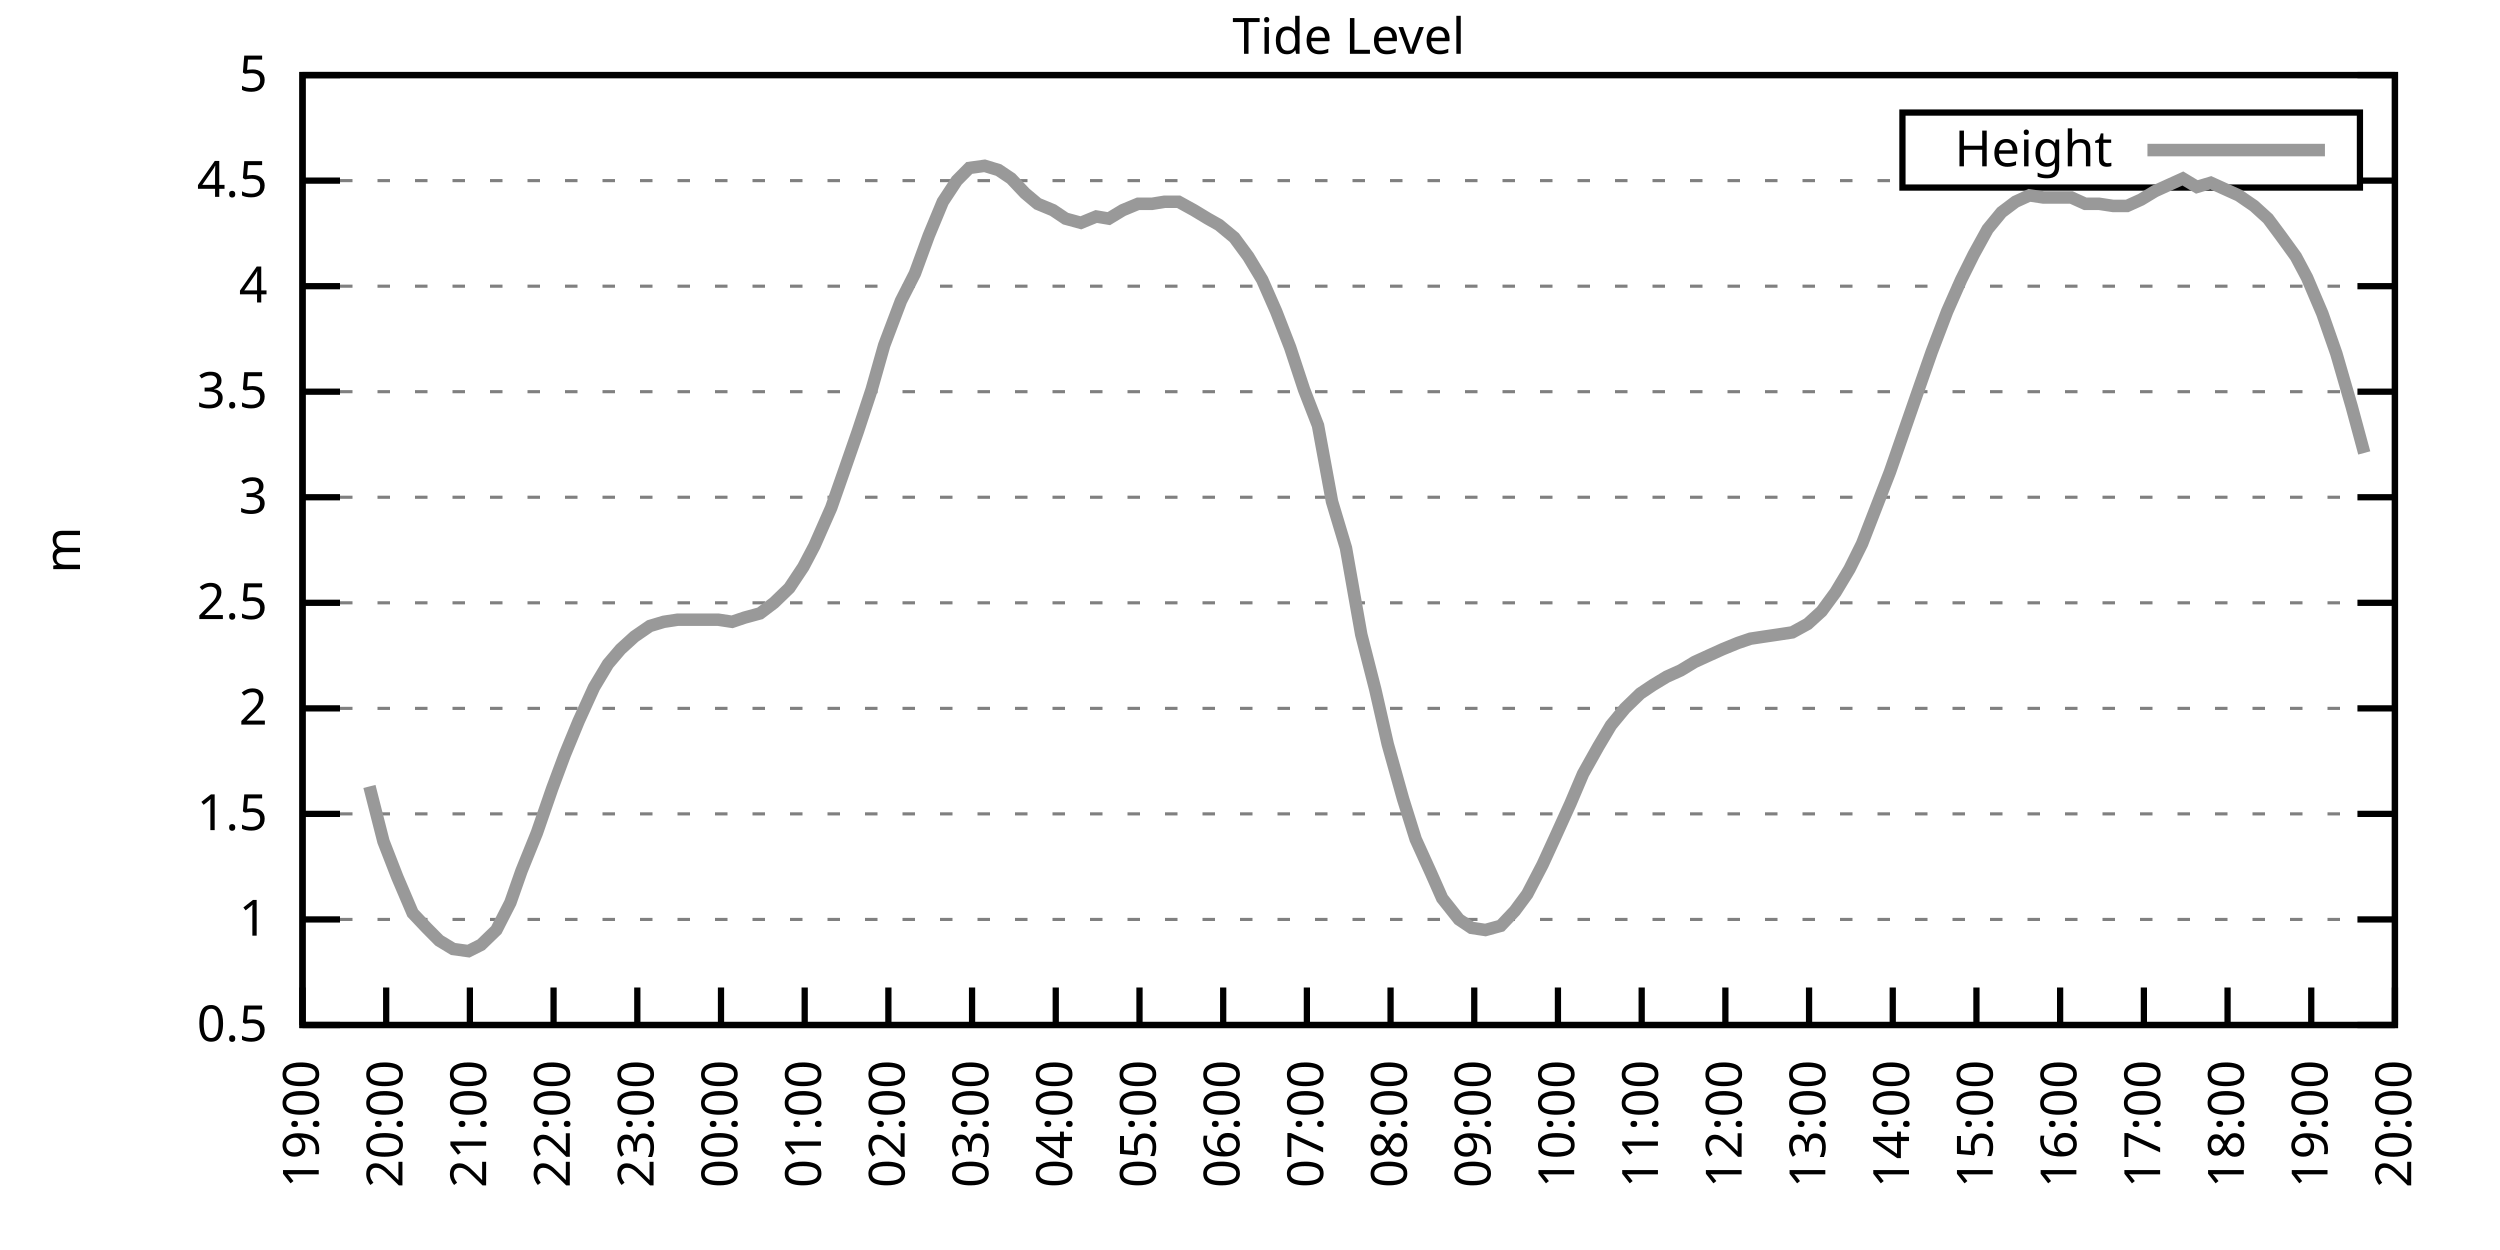
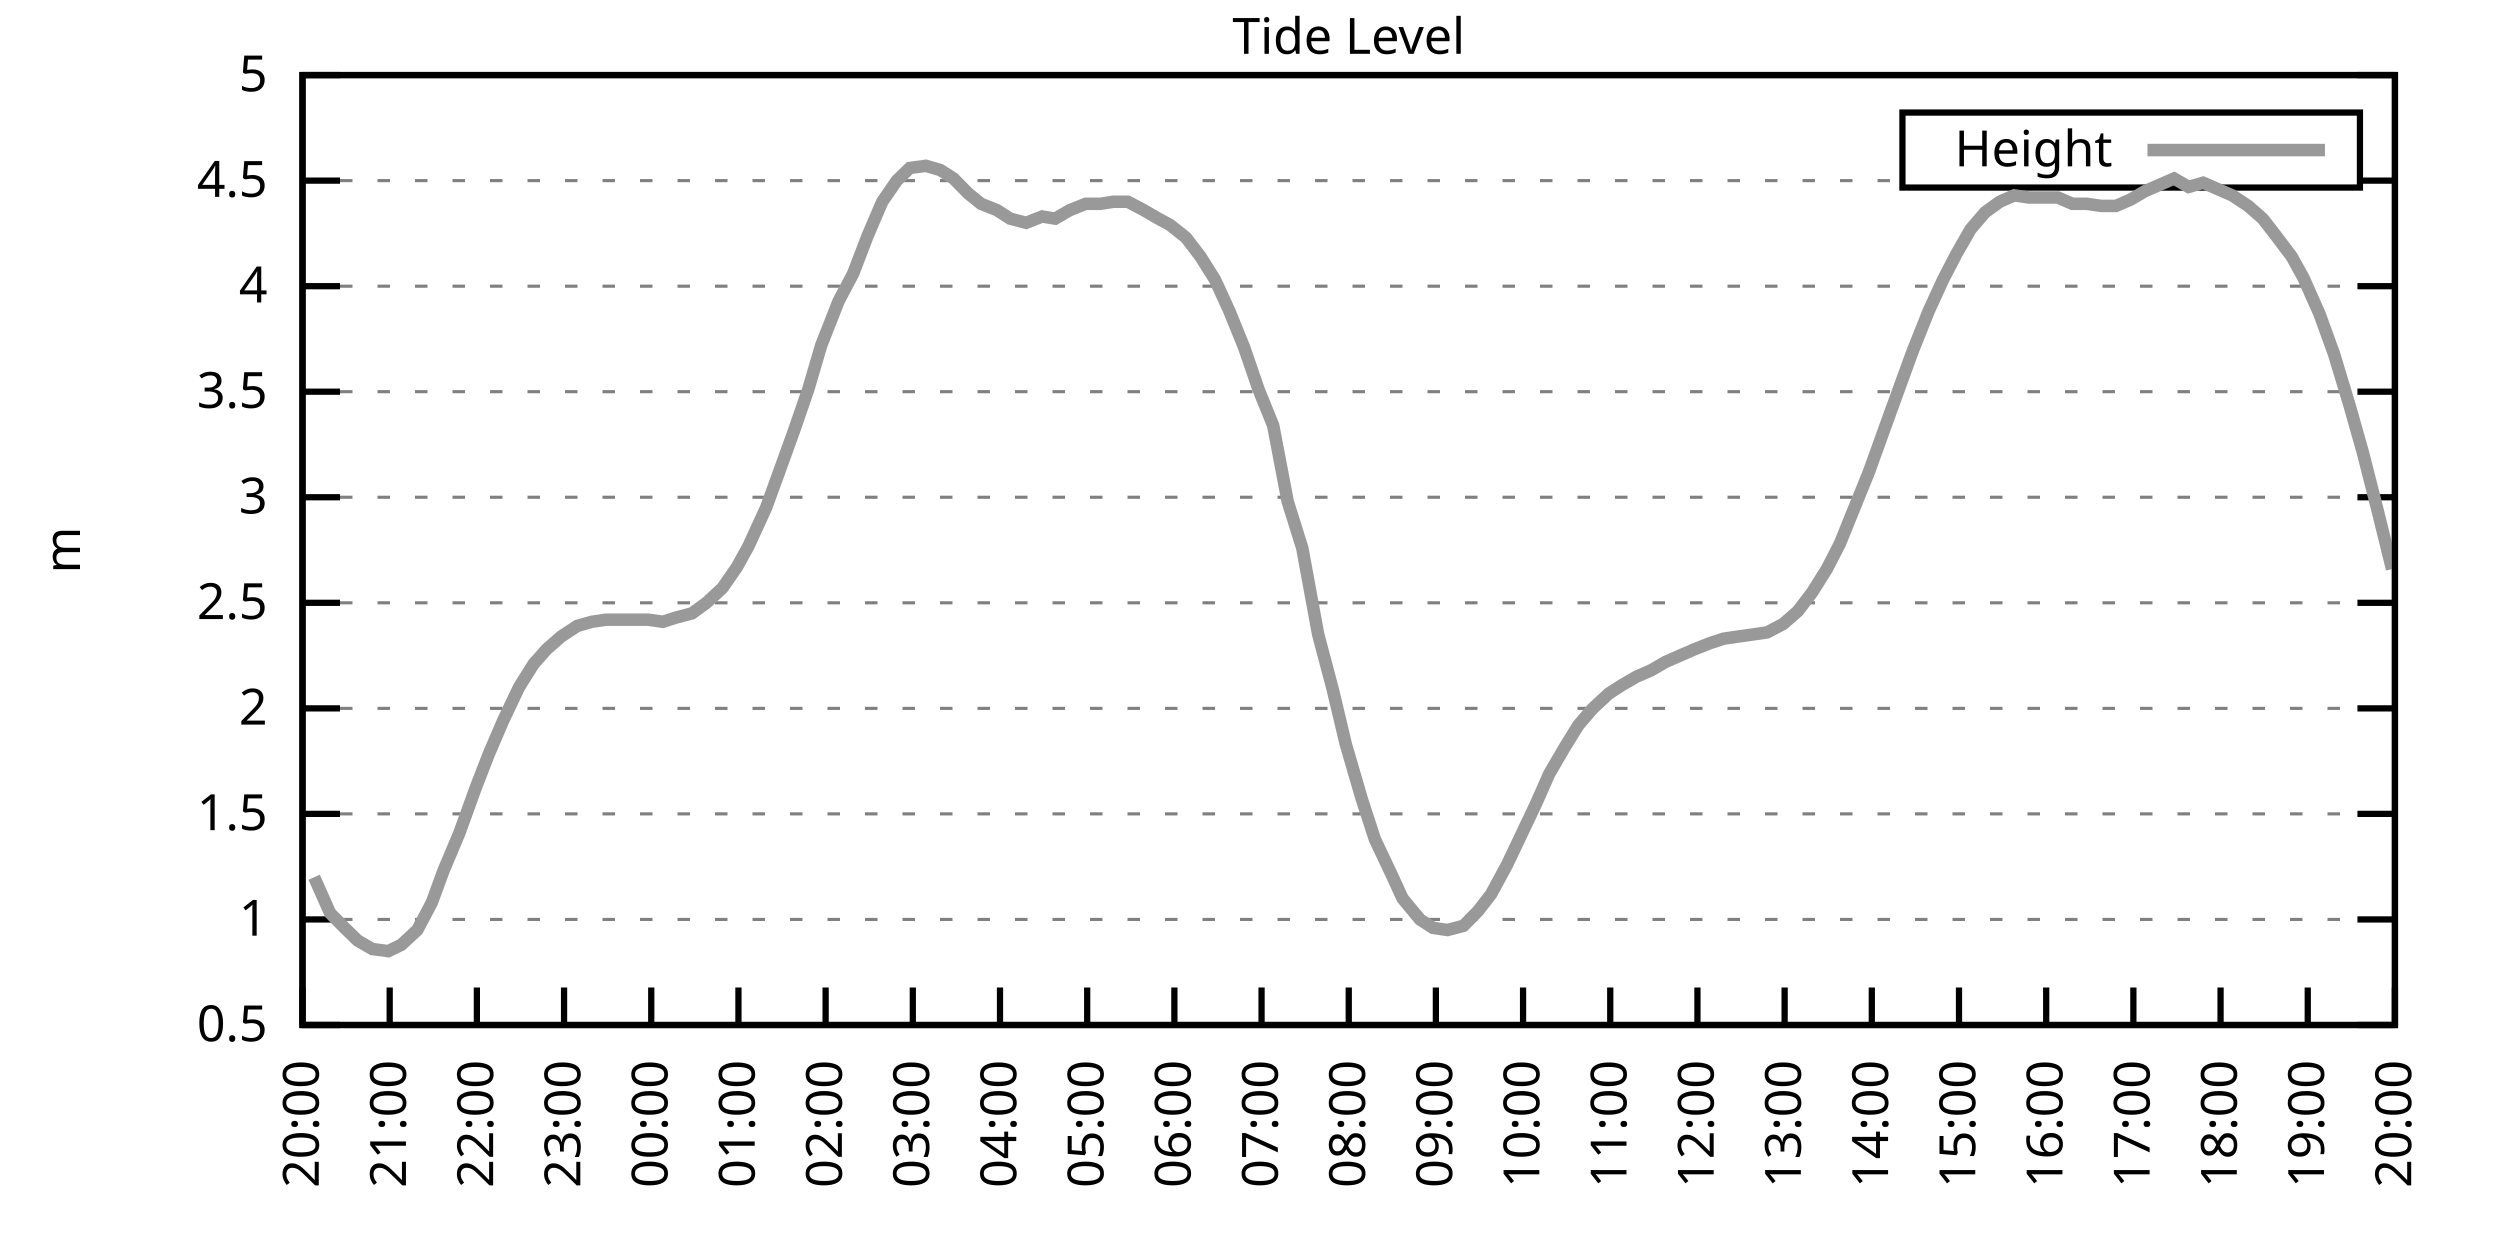
<svg xmlns="http://www.w3.org/2000/svg" xmlns:xlink="http://www.w3.org/1999/xlink" width="400" height="200" viewBox="0 0 400 200">
  <g id="gnuplot_canvas">
    <rect x="0" y="0" width="400" height="200" fill="none" />
    <defs>
      <circle id="gpDot" r="0.5" stroke-width="0.5" stroke="currentColor" />
      <path id="gpPt0" stroke-width="0.333" stroke="currentColor" d="M-1,0 h2 M0,-1 v2" />
      <path id="gpPt1" stroke-width="0.333" stroke="currentColor" d="M-1,-1 L1,1 M1,-1 L-1,1" />
      <path id="gpPt2" stroke-width="0.333" stroke="currentColor" d="M-1,0 L1,0 M0,-1 L0,1 M-1,-1 L1,1 M-1,1 L1,-1" />
      <rect id="gpPt3" stroke-width="0.333" stroke="currentColor" x="-1" y="-1" width="2" height="2" />
      <rect id="gpPt4" stroke-width="0.333" stroke="currentColor" fill="currentColor" x="-1" y="-1" width="2" height="2" />
      <circle id="gpPt5" stroke-width="0.333" stroke="currentColor" cx="0" cy="0" r="1" />
      <use xlink:href="#gpPt5" id="gpPt6" fill="currentColor" stroke="none" />
      <path id="gpPt7" stroke-width="0.333" stroke="currentColor" d="M0,-1.33 L-1.33,0.67 L1.33,0.67 z" />
      <use xlink:href="#gpPt7" id="gpPt8" fill="currentColor" stroke="none" />
      <use xlink:href="#gpPt7" id="gpPt9" stroke="currentColor" transform="rotate(180)" />
      <use xlink:href="#gpPt9" id="gpPt10" fill="currentColor" stroke="none" />
      <use xlink:href="#gpPt3" id="gpPt11" stroke="currentColor" transform="rotate(45)" />
      <use xlink:href="#gpPt11" id="gpPt12" fill="currentColor" stroke="none" />
      <path id="gpPt13" stroke-width="0.333" stroke="currentColor" d="M0,1.330 L1.265,0.411 L0.782,-1.067 L-0.782,-1.076 L-1.265,0.411 z" />
      <use xlink:href="#gpPt13" id="gpPt14" fill="currentColor" stroke="none" />
      <filter id="textbox" filterUnits="objectBoundingBox" x="0" y="0" height="1" width="1">
        <feFlood flood-color="white" flood-opacity="1" result="bgnd" />
        <feComposite in="SourceGraphic" in2="bgnd" operator="atop" />
      </filter>
      <filter id="greybox" filterUnits="objectBoundingBox" x="0" y="0" height="1" width="1">
        <feFlood flood-color="lightgrey" flood-opacity="1" result="grey" />
        <feComposite in="SourceGraphic" in2="grey" operator="atop" />
      </filter>
    </defs>
    <g fill="none" color="white" stroke="currentColor" stroke-width="1.00" stroke-linecap="butt" stroke-linejoin="miter">
</g>
    <g fill="none" color="black" stroke="currentColor" stroke-width="1.00" stroke-linecap="butt" stroke-linejoin="miter">
      <g stroke="none" shape-rendering="crispEdges">
        <polygon fill="rgb(255, 255, 255)" points="48.40,164.00 383.18,164.00 383.18,12.02 48.40,12.02 " />
      </g>
    </g>
    <g fill="none" color="black" stroke="currentColor" stroke-width="1.00" stroke-linecap="butt" stroke-linejoin="miter">
</g>
    <g fill="none" color="black" stroke="black" stroke-width="0.50" stroke-linecap="butt" stroke-linejoin="miter">
</g>
    <g fill="none" color="gray" stroke="currentColor" stroke-width="0.50" stroke-linecap="butt" stroke-linejoin="miter">
      <path stroke="gray" stroke-dasharray="2,4" class="gridline" d="M48.40,164.00 L383.19,164.00  " />
    </g>
    <g fill="none" color="gray" stroke="gray" stroke-width="1.00" stroke-linecap="butt" stroke-linejoin="miter">
</g>
    <g fill="none" color="black" stroke="currentColor" stroke-width="1.00" stroke-linecap="butt" stroke-linejoin="miter">
      <path stroke="black" d="M48.40,164.00 L54.40,164.00 M383.19,164.00 L377.19,164.00  " />
      <g transform="translate(42.80,166.60)" stroke="none" fill="black" font-family="Sans" font-size="8.00" text-anchor="end">
        <text>
          <tspan font-family="Sans"> 0.5</tspan>
        </text>
      </g>
    </g>
    <g fill="none" color="black" stroke="currentColor" stroke-width="1.00" stroke-linecap="butt" stroke-linejoin="miter">
</g>
    <g fill="none" color="black" stroke="black" stroke-width="0.50" stroke-linecap="butt" stroke-linejoin="miter">
</g>
    <g fill="none" color="gray" stroke="currentColor" stroke-width="0.50" stroke-linecap="butt" stroke-linejoin="miter">
      <path stroke="gray" stroke-dasharray="2,4" class="gridline" d="M48.40,147.11 L383.19,147.11  " />
    </g>
    <g fill="none" color="gray" stroke="gray" stroke-width="1.00" stroke-linecap="butt" stroke-linejoin="miter">
</g>
    <g fill="none" color="black" stroke="currentColor" stroke-width="1.00" stroke-linecap="butt" stroke-linejoin="miter">
      <path stroke="black" d="M48.40,147.11 L54.40,147.11 M383.19,147.11 L377.19,147.11  " />
      <g transform="translate(42.80,149.71)" stroke="none" fill="black" font-family="Sans" font-size="8.00" text-anchor="end">
        <text>
          <tspan font-family="Sans"> 1</tspan>
        </text>
      </g>
    </g>
    <g fill="none" color="black" stroke="currentColor" stroke-width="1.00" stroke-linecap="butt" stroke-linejoin="miter">
</g>
    <g fill="none" color="black" stroke="black" stroke-width="0.50" stroke-linecap="butt" stroke-linejoin="miter">
</g>
    <g fill="none" color="gray" stroke="currentColor" stroke-width="0.50" stroke-linecap="butt" stroke-linejoin="miter">
      <path stroke="gray" stroke-dasharray="2,4" class="gridline" d="M48.40,130.22 L383.19,130.22  " />
    </g>
    <g fill="none" color="gray" stroke="gray" stroke-width="1.00" stroke-linecap="butt" stroke-linejoin="miter">
</g>
    <g fill="none" color="black" stroke="currentColor" stroke-width="1.00" stroke-linecap="butt" stroke-linejoin="miter">
      <path stroke="black" d="M48.40,130.22 L54.40,130.22 M383.19,130.22 L377.19,130.22  " />
      <g transform="translate(42.80,132.82)" stroke="none" fill="black" font-family="Sans" font-size="8.00" text-anchor="end">
        <text>
          <tspan font-family="Sans"> 1.5</tspan>
        </text>
      </g>
    </g>
    <g fill="none" color="black" stroke="currentColor" stroke-width="1.00" stroke-linecap="butt" stroke-linejoin="miter">
</g>
    <g fill="none" color="black" stroke="black" stroke-width="0.50" stroke-linecap="butt" stroke-linejoin="miter">
</g>
    <g fill="none" color="gray" stroke="currentColor" stroke-width="0.50" stroke-linecap="butt" stroke-linejoin="miter">
      <path stroke="gray" stroke-dasharray="2,4" class="gridline" d="M48.40,113.34 L383.19,113.34  " />
    </g>
    <g fill="none" color="gray" stroke="gray" stroke-width="1.00" stroke-linecap="butt" stroke-linejoin="miter">
</g>
    <g fill="none" color="black" stroke="currentColor" stroke-width="1.00" stroke-linecap="butt" stroke-linejoin="miter">
      <path stroke="black" d="M48.40,113.34 L54.40,113.34 M383.19,113.34 L377.19,113.34  " />
      <g transform="translate(42.80,115.94)" stroke="none" fill="black" font-family="Sans" font-size="8.00" text-anchor="end">
        <text>
          <tspan font-family="Sans"> 2</tspan>
        </text>
      </g>
    </g>
    <g fill="none" color="black" stroke="currentColor" stroke-width="1.00" stroke-linecap="butt" stroke-linejoin="miter">
</g>
    <g fill="none" color="black" stroke="black" stroke-width="0.50" stroke-linecap="butt" stroke-linejoin="miter">
</g>
    <g fill="none" color="gray" stroke="currentColor" stroke-width="0.50" stroke-linecap="butt" stroke-linejoin="miter">
      <path stroke="gray" stroke-dasharray="2,4" class="gridline" d="M48.40,96.45 L383.19,96.45  " />
    </g>
    <g fill="none" color="gray" stroke="gray" stroke-width="1.00" stroke-linecap="butt" stroke-linejoin="miter">
</g>
    <g fill="none" color="black" stroke="currentColor" stroke-width="1.00" stroke-linecap="butt" stroke-linejoin="miter">
      <path stroke="black" d="M48.40,96.45 L54.40,96.45 M383.19,96.45 L377.19,96.45  " />
      <g transform="translate(42.80,99.05)" stroke="none" fill="black" font-family="Sans" font-size="8.00" text-anchor="end">
        <text>
          <tspan font-family="Sans"> 2.5</tspan>
        </text>
      </g>
    </g>
    <g fill="none" color="black" stroke="currentColor" stroke-width="1.00" stroke-linecap="butt" stroke-linejoin="miter">
</g>
    <g fill="none" color="black" stroke="black" stroke-width="0.50" stroke-linecap="butt" stroke-linejoin="miter">
</g>
    <g fill="none" color="gray" stroke="currentColor" stroke-width="0.50" stroke-linecap="butt" stroke-linejoin="miter">
      <path stroke="gray" stroke-dasharray="2,4" class="gridline" d="M48.40,79.56 L383.19,79.56  " />
    </g>
    <g fill="none" color="gray" stroke="gray" stroke-width="1.00" stroke-linecap="butt" stroke-linejoin="miter">
</g>
    <g fill="none" color="black" stroke="currentColor" stroke-width="1.00" stroke-linecap="butt" stroke-linejoin="miter">
      <path stroke="black" d="M48.40,79.56 L54.40,79.56 M383.19,79.56 L377.19,79.56  " />
      <g transform="translate(42.80,82.16)" stroke="none" fill="black" font-family="Sans" font-size="8.00" text-anchor="end">
        <text>
          <tspan font-family="Sans"> 3</tspan>
        </text>
      </g>
    </g>
    <g fill="none" color="black" stroke="currentColor" stroke-width="1.00" stroke-linecap="butt" stroke-linejoin="miter">
</g>
    <g fill="none" color="black" stroke="black" stroke-width="0.50" stroke-linecap="butt" stroke-linejoin="miter">
</g>
    <g fill="none" color="gray" stroke="currentColor" stroke-width="0.50" stroke-linecap="butt" stroke-linejoin="miter">
      <path stroke="gray" stroke-dasharray="2,4" class="gridline" d="M48.40,62.67 L383.19,62.67  " />
    </g>
    <g fill="none" color="gray" stroke="gray" stroke-width="1.00" stroke-linecap="butt" stroke-linejoin="miter">
</g>
    <g fill="none" color="black" stroke="currentColor" stroke-width="1.00" stroke-linecap="butt" stroke-linejoin="miter">
      <path stroke="black" d="M48.40,62.67 L54.40,62.67 M383.19,62.67 L377.19,62.67  " />
      <g transform="translate(42.80,65.27)" stroke="none" fill="black" font-family="Sans" font-size="8.00" text-anchor="end">
        <text>
          <tspan font-family="Sans"> 3.5</tspan>
        </text>
      </g>
    </g>
    <g fill="none" color="black" stroke="currentColor" stroke-width="1.00" stroke-linecap="butt" stroke-linejoin="miter">
</g>
    <g fill="none" color="black" stroke="black" stroke-width="0.50" stroke-linecap="butt" stroke-linejoin="miter">
</g>
    <g fill="none" color="gray" stroke="currentColor" stroke-width="0.50" stroke-linecap="butt" stroke-linejoin="miter">
      <path stroke="gray" stroke-dasharray="2,4" class="gridline" d="M48.40,45.79 L383.19,45.79  " />
    </g>
    <g fill="none" color="gray" stroke="gray" stroke-width="1.00" stroke-linecap="butt" stroke-linejoin="miter">
</g>
    <g fill="none" color="black" stroke="currentColor" stroke-width="1.00" stroke-linecap="butt" stroke-linejoin="miter">
      <path stroke="black" d="M48.40,45.79 L54.40,45.79 M383.19,45.79 L377.19,45.79  " />
      <g transform="translate(42.80,48.39)" stroke="none" fill="black" font-family="Sans" font-size="8.00" text-anchor="end">
        <text>
          <tspan font-family="Sans"> 4</tspan>
        </text>
      </g>
    </g>
    <g fill="none" color="black" stroke="currentColor" stroke-width="1.00" stroke-linecap="butt" stroke-linejoin="miter">
</g>
    <g fill="none" color="black" stroke="black" stroke-width="0.50" stroke-linecap="butt" stroke-linejoin="miter">
</g>
    <g fill="none" color="gray" stroke="currentColor" stroke-width="0.50" stroke-linecap="butt" stroke-linejoin="miter">
      <path stroke="gray" stroke-dasharray="2,4" class="gridline" d="M48.40,28.90 L304.39,28.90 M377.59,28.90 L383.19,28.90  " />
    </g>
    <g fill="none" color="gray" stroke="gray" stroke-width="1.00" stroke-linecap="butt" stroke-linejoin="miter">
</g>
    <g fill="none" color="black" stroke="currentColor" stroke-width="1.00" stroke-linecap="butt" stroke-linejoin="miter">
      <path stroke="black" d="M48.40,28.90 L54.40,28.90 M383.19,28.90 L377.19,28.90  " />
      <g transform="translate(42.80,31.50)" stroke="none" fill="black" font-family="Sans" font-size="8.00" text-anchor="end">
        <text>
          <tspan font-family="Sans"> 4.5</tspan>
        </text>
      </g>
    </g>
    <g fill="none" color="black" stroke="currentColor" stroke-width="1.00" stroke-linecap="butt" stroke-linejoin="miter">
</g>
    <g fill="none" color="black" stroke="black" stroke-width="0.50" stroke-linecap="butt" stroke-linejoin="miter">
</g>
    <g fill="none" color="gray" stroke="currentColor" stroke-width="0.50" stroke-linecap="butt" stroke-linejoin="miter">
      <path stroke="gray" stroke-dasharray="2,4" class="gridline" d="M48.40,12.01 L383.19,12.01  " />
    </g>
    <g fill="none" color="gray" stroke="gray" stroke-width="1.00" stroke-linecap="butt" stroke-linejoin="miter">
</g>
    <g fill="none" color="black" stroke="currentColor" stroke-width="1.00" stroke-linecap="butt" stroke-linejoin="miter">
      <path stroke="black" d="M48.40,12.01 L54.40,12.01 M383.19,12.01 L377.19,12.01  " />
      <g transform="translate(42.80,14.61)" stroke="none" fill="black" font-family="Sans" font-size="8.00" text-anchor="end">
        <text>
          <tspan font-family="Sans"> 5</tspan>
        </text>
      </g>
    </g>
    <g fill="none" color="black" stroke="currentColor" stroke-width="1.00" stroke-linecap="butt" stroke-linejoin="miter">
      <path stroke="black" d="M48.40,164.00 L48.40,158.00  " />
      <g transform="translate(51.00,169.60) rotate(270.00)" stroke="none" fill="black" font-family="Sans" font-size="8.00" text-anchor="end">
        <text>
-           <tspan font-family="Sans">19:00</tspan>
-         </text>
-       </g>
-     </g>
-     <g fill="none" color="black" stroke="currentColor" stroke-width="1.00" stroke-linecap="butt" stroke-linejoin="miter">
-       <path stroke="black" d="M61.79,164.00 L61.79,158.00  " />
-       <g transform="translate(64.39,169.60) rotate(270.00)" stroke="none" fill="black" font-family="Sans" font-size="8.00" text-anchor="end">
-         <text>
          <tspan font-family="Sans">20:00</tspan>
        </text>
      </g>
    </g>
    <g fill="none" color="black" stroke="currentColor" stroke-width="1.00" stroke-linecap="butt" stroke-linejoin="miter">
-       <path stroke="black" d="M75.18,164.00 L75.18,158.00  " />
-       <g transform="translate(77.78,169.60) rotate(270.00)" stroke="none" fill="black" font-family="Sans" font-size="8.00" text-anchor="end">
+       <path stroke="black" d="M62.35,164.00 L62.35,158.00  " />
+       <g transform="translate(64.95,169.60) rotate(270.00)" stroke="none" fill="black" font-family="Sans" font-size="8.00" text-anchor="end">
        <text>
          <tspan font-family="Sans">21:00</tspan>
        </text>
      </g>
    </g>
    <g fill="none" color="black" stroke="currentColor" stroke-width="1.00" stroke-linecap="butt" stroke-linejoin="miter">
-       <path stroke="black" d="M88.57,164.00 L88.57,158.00  " />
-       <g transform="translate(91.17,169.60) rotate(270.00)" stroke="none" fill="black" font-family="Sans" font-size="8.00" text-anchor="end">
+       <path stroke="black" d="M76.30,164.00 L76.30,158.00  " />
+       <g transform="translate(78.90,169.60) rotate(270.00)" stroke="none" fill="black" font-family="Sans" font-size="8.00" text-anchor="end">
        <text>
          <tspan font-family="Sans">22:00</tspan>
        </text>
      </g>
    </g>
    <g fill="none" color="black" stroke="currentColor" stroke-width="1.00" stroke-linecap="butt" stroke-linejoin="miter">
-       <path stroke="black" d="M101.97,164.00 L101.97,158.00  " />
-       <g transform="translate(104.57,169.60) rotate(270.00)" stroke="none" fill="black" font-family="Sans" font-size="8.00" text-anchor="end">
+       <path stroke="black" d="M90.25,164.00 L90.25,158.00  " />
+       <g transform="translate(92.85,169.60) rotate(270.00)" stroke="none" fill="black" font-family="Sans" font-size="8.00" text-anchor="end">
        <text>
          <tspan font-family="Sans">23:00</tspan>
        </text>
      </g>
    </g>
    <g fill="none" color="black" stroke="currentColor" stroke-width="1.00" stroke-linecap="butt" stroke-linejoin="miter">
-       <path stroke="black" d="M115.36,164.00 L115.36,158.00  " />
-       <g transform="translate(117.96,169.60) rotate(270.00)" stroke="none" fill="black" font-family="Sans" font-size="8.00" text-anchor="end">
+       <path stroke="black" d="M104.20,164.00 L104.20,158.00  " />
+       <g transform="translate(106.80,169.60) rotate(270.00)" stroke="none" fill="black" font-family="Sans" font-size="8.00" text-anchor="end">
        <text>
          <tspan font-family="Sans">00:00</tspan>
        </text>
      </g>
    </g>
    <g fill="none" color="black" stroke="currentColor" stroke-width="1.00" stroke-linecap="butt" stroke-linejoin="miter">
-       <path stroke="black" d="M128.75,164.00 L128.75,158.00  " />
-       <g transform="translate(131.35,169.60) rotate(270.00)" stroke="none" fill="black" font-family="Sans" font-size="8.00" text-anchor="end">
+       <path stroke="black" d="M118.15,164.00 L118.15,158.00  " />
+       <g transform="translate(120.75,169.60) rotate(270.00)" stroke="none" fill="black" font-family="Sans" font-size="8.00" text-anchor="end">
        <text>
          <tspan font-family="Sans">01:00</tspan>
        </text>
      </g>
    </g>
    <g fill="none" color="black" stroke="currentColor" stroke-width="1.00" stroke-linecap="butt" stroke-linejoin="miter">
-       <path stroke="black" d="M142.14,164.00 L142.14,158.00  " />
-       <g transform="translate(144.74,169.60) rotate(270.00)" stroke="none" fill="black" font-family="Sans" font-size="8.00" text-anchor="end">
+       <path stroke="black" d="M132.10,164.00 L132.10,158.00  " />
+       <g transform="translate(134.70,169.60) rotate(270.00)" stroke="none" fill="black" font-family="Sans" font-size="8.00" text-anchor="end">
        <text>
          <tspan font-family="Sans">02:00</tspan>
        </text>
      </g>
    </g>
    <g fill="none" color="black" stroke="currentColor" stroke-width="1.00" stroke-linecap="butt" stroke-linejoin="miter">
-       <path stroke="black" d="M155.53,164.00 L155.53,158.00  " />
-       <g transform="translate(158.13,169.60) rotate(270.00)" stroke="none" fill="black" font-family="Sans" font-size="8.00" text-anchor="end">
+       <path stroke="black" d="M146.05,164.00 L146.05,158.00  " />
+       <g transform="translate(148.65,169.60) rotate(270.00)" stroke="none" fill="black" font-family="Sans" font-size="8.00" text-anchor="end">
        <text>
          <tspan font-family="Sans">03:00</tspan>
        </text>
      </g>
    </g>
    <g fill="none" color="black" stroke="currentColor" stroke-width="1.00" stroke-linecap="butt" stroke-linejoin="miter">
-       <path stroke="black" d="M168.92,164.00 L168.92,158.00  " />
-       <g transform="translate(171.52,169.60) rotate(270.00)" stroke="none" fill="black" font-family="Sans" font-size="8.00" text-anchor="end">
+       <path stroke="black" d="M160.00,164.00 L160.00,158.00  " />
+       <g transform="translate(162.60,169.60) rotate(270.00)" stroke="none" fill="black" font-family="Sans" font-size="8.00" text-anchor="end">
        <text>
          <tspan font-family="Sans">04:00</tspan>
        </text>
      </g>
    </g>
    <g fill="none" color="black" stroke="currentColor" stroke-width="1.00" stroke-linecap="butt" stroke-linejoin="miter">
-       <path stroke="black" d="M182.32,164.00 L182.32,158.00  " />
-       <g transform="translate(184.92,169.60) rotate(270.00)" stroke="none" fill="black" font-family="Sans" font-size="8.00" text-anchor="end">
+       <path stroke="black" d="M173.95,164.00 L173.95,158.00  " />
+       <g transform="translate(176.55,169.60) rotate(270.00)" stroke="none" fill="black" font-family="Sans" font-size="8.00" text-anchor="end">
        <text>
          <tspan font-family="Sans">05:00</tspan>
        </text>
      </g>
    </g>
    <g fill="none" color="black" stroke="currentColor" stroke-width="1.00" stroke-linecap="butt" stroke-linejoin="miter">
-       <path stroke="black" d="M195.71,164.00 L195.71,158.00  " />
-       <g transform="translate(198.31,169.60) rotate(270.00)" stroke="none" fill="black" font-family="Sans" font-size="8.00" text-anchor="end">
+       <path stroke="black" d="M187.90,164.00 L187.90,158.00  " />
+       <g transform="translate(190.50,169.60) rotate(270.00)" stroke="none" fill="black" font-family="Sans" font-size="8.00" text-anchor="end">
        <text>
          <tspan font-family="Sans">06:00</tspan>
        </text>
      </g>
    </g>
    <g fill="none" color="black" stroke="currentColor" stroke-width="1.00" stroke-linecap="butt" stroke-linejoin="miter">
-       <path stroke="black" d="M209.10,164.00 L209.10,158.00  " />
-       <g transform="translate(211.70,169.60) rotate(270.00)" stroke="none" fill="black" font-family="Sans" font-size="8.00" text-anchor="end">
+       <path stroke="black" d="M201.85,164.00 L201.85,158.00  " />
+       <g transform="translate(204.45,169.60) rotate(270.00)" stroke="none" fill="black" font-family="Sans" font-size="8.00" text-anchor="end">
        <text>
          <tspan font-family="Sans">07:00</tspan>
        </text>
      </g>
    </g>
    <g fill="none" color="black" stroke="currentColor" stroke-width="1.00" stroke-linecap="butt" stroke-linejoin="miter">
-       <path stroke="black" d="M222.49,164.00 L222.49,158.00  " />
-       <g transform="translate(225.09,169.60) rotate(270.00)" stroke="none" fill="black" font-family="Sans" font-size="8.00" text-anchor="end">
+       <path stroke="black" d="M215.80,164.00 L215.80,158.00  " />
+       <g transform="translate(218.40,169.60) rotate(270.00)" stroke="none" fill="black" font-family="Sans" font-size="8.00" text-anchor="end">
        <text>
          <tspan font-family="Sans">08:00</tspan>
        </text>
      </g>
    </g>
    <g fill="none" color="black" stroke="currentColor" stroke-width="1.00" stroke-linecap="butt" stroke-linejoin="miter">
-       <path stroke="black" d="M235.88,164.00 L235.88,158.00  " />
-       <g transform="translate(238.48,169.60) rotate(270.00)" stroke="none" fill="black" font-family="Sans" font-size="8.00" text-anchor="end">
+       <path stroke="black" d="M229.74,164.00 L229.74,158.00  " />
+       <g transform="translate(232.34,169.60) rotate(270.00)" stroke="none" fill="black" font-family="Sans" font-size="8.00" text-anchor="end">
        <text>
          <tspan font-family="Sans">09:00</tspan>
        </text>
      </g>
    </g>
    <g fill="none" color="black" stroke="currentColor" stroke-width="1.00" stroke-linecap="butt" stroke-linejoin="miter">
-       <path stroke="black" d="M249.27,164.00 L249.27,158.00  " />
-       <g transform="translate(251.87,169.60) rotate(270.00)" stroke="none" fill="black" font-family="Sans" font-size="8.00" text-anchor="end">
+       <path stroke="black" d="M243.69,164.00 L243.69,158.00  " />
+       <g transform="translate(246.29,169.60) rotate(270.00)" stroke="none" fill="black" font-family="Sans" font-size="8.00" text-anchor="end">
        <text>
          <tspan font-family="Sans">10:00</tspan>
        </text>
      </g>
    </g>
    <g fill="none" color="black" stroke="currentColor" stroke-width="1.00" stroke-linecap="butt" stroke-linejoin="miter">
-       <path stroke="black" d="M262.67,164.00 L262.67,158.00  " />
-       <g transform="translate(265.27,169.60) rotate(270.00)" stroke="none" fill="black" font-family="Sans" font-size="8.00" text-anchor="end">
+       <path stroke="black" d="M257.64,164.00 L257.64,158.00  " />
+       <g transform="translate(260.24,169.60) rotate(270.00)" stroke="none" fill="black" font-family="Sans" font-size="8.00" text-anchor="end">
        <text>
          <tspan font-family="Sans">11:00</tspan>
        </text>
      </g>
    </g>
    <g fill="none" color="black" stroke="currentColor" stroke-width="1.00" stroke-linecap="butt" stroke-linejoin="miter">
-       <path stroke="black" d="M276.06,164.00 L276.06,158.00  " />
-       <g transform="translate(278.66,169.60) rotate(270.00)" stroke="none" fill="black" font-family="Sans" font-size="8.00" text-anchor="end">
+       <path stroke="black" d="M271.59,164.00 L271.59,158.00  " />
+       <g transform="translate(274.19,169.60) rotate(270.00)" stroke="none" fill="black" font-family="Sans" font-size="8.00" text-anchor="end">
        <text>
          <tspan font-family="Sans">12:00</tspan>
        </text>
      </g>
    </g>
    <g fill="none" color="black" stroke="currentColor" stroke-width="1.00" stroke-linecap="butt" stroke-linejoin="miter">
-       <path stroke="black" d="M289.45,164.00 L289.45,158.00  " />
-       <g transform="translate(292.05,169.60) rotate(270.00)" stroke="none" fill="black" font-family="Sans" font-size="8.00" text-anchor="end">
+       <path stroke="black" d="M285.54,164.00 L285.54,158.00  " />
+       <g transform="translate(288.14,169.60) rotate(270.00)" stroke="none" fill="black" font-family="Sans" font-size="8.00" text-anchor="end">
        <text>
          <tspan font-family="Sans">13:00</tspan>
        </text>
      </g>
    </g>
    <g fill="none" color="black" stroke="currentColor" stroke-width="1.00" stroke-linecap="butt" stroke-linejoin="miter">
-       <path stroke="black" d="M302.84,164.00 L302.84,158.00  " />
-       <g transform="translate(305.44,169.60) rotate(270.00)" stroke="none" fill="black" font-family="Sans" font-size="8.00" text-anchor="end">
+       <path stroke="black" d="M299.49,164.00 L299.49,158.00  " />
+       <g transform="translate(302.09,169.60) rotate(270.00)" stroke="none" fill="black" font-family="Sans" font-size="8.00" text-anchor="end">
        <text>
          <tspan font-family="Sans">14:00</tspan>
        </text>
      </g>
    </g>
    <g fill="none" color="black" stroke="currentColor" stroke-width="1.00" stroke-linecap="butt" stroke-linejoin="miter">
-       <path stroke="black" d="M316.23,164.00 L316.23,158.00  " />
-       <g transform="translate(318.83,169.60) rotate(270.00)" stroke="none" fill="black" font-family="Sans" font-size="8.00" text-anchor="end">
+       <path stroke="black" d="M313.44,164.00 L313.44,158.00  " />
+       <g transform="translate(316.04,169.60) rotate(270.00)" stroke="none" fill="black" font-family="Sans" font-size="8.00" text-anchor="end">
        <text>
          <tspan font-family="Sans">15:00</tspan>
        </text>
      </g>
    </g>
    <g fill="none" color="black" stroke="currentColor" stroke-width="1.00" stroke-linecap="butt" stroke-linejoin="miter">
-       <path stroke="black" d="M329.62,164.00 L329.62,158.00  " />
-       <g transform="translate(332.22,169.60) rotate(270.00)" stroke="none" fill="black" font-family="Sans" font-size="8.00" text-anchor="end">
+       <path stroke="black" d="M327.39,164.00 L327.39,158.00  " />
+       <g transform="translate(329.99,169.60) rotate(270.00)" stroke="none" fill="black" font-family="Sans" font-size="8.00" text-anchor="end">
        <text>
          <tspan font-family="Sans">16:00</tspan>
        </text>
      </g>
    </g>
    <g fill="none" color="black" stroke="currentColor" stroke-width="1.00" stroke-linecap="butt" stroke-linejoin="miter">
-       <path stroke="black" d="M343.02,164.00 L343.02,158.00  " />
-       <g transform="translate(345.62,169.60) rotate(270.00)" stroke="none" fill="black" font-family="Sans" font-size="8.00" text-anchor="end">
+       <path stroke="black" d="M341.34,164.00 L341.34,158.00  " />
+       <g transform="translate(343.94,169.60) rotate(270.00)" stroke="none" fill="black" font-family="Sans" font-size="8.00" text-anchor="end">
        <text>
          <tspan font-family="Sans">17:00</tspan>
        </text>
      </g>
    </g>
    <g fill="none" color="black" stroke="currentColor" stroke-width="1.00" stroke-linecap="butt" stroke-linejoin="miter">
-       <path stroke="black" d="M356.41,164.00 L356.41,158.00  " />
-       <g transform="translate(359.01,169.60) rotate(270.00)" stroke="none" fill="black" font-family="Sans" font-size="8.00" text-anchor="end">
+       <path stroke="black" d="M355.29,164.00 L355.29,158.00  " />
+       <g transform="translate(357.89,169.60) rotate(270.00)" stroke="none" fill="black" font-family="Sans" font-size="8.00" text-anchor="end">
        <text>
          <tspan font-family="Sans">18:00</tspan>
        </text>
      </g>
    </g>
    <g fill="none" color="black" stroke="currentColor" stroke-width="1.00" stroke-linecap="butt" stroke-linejoin="miter">
-       <path stroke="black" d="M369.80,164.00 L369.80,158.00  " />
-       <g transform="translate(372.40,169.60) rotate(270.00)" stroke="none" fill="black" font-family="Sans" font-size="8.00" text-anchor="end">
+       <path stroke="black" d="M369.24,164.00 L369.24,158.00  " />
+       <g transform="translate(371.84,169.60) rotate(270.00)" stroke="none" fill="black" font-family="Sans" font-size="8.00" text-anchor="end">
        <text>
          <tspan font-family="Sans">19:00</tspan>
        </text>
      </g>
    </g>
    <g fill="none" color="black" stroke="currentColor" stroke-width="1.00" stroke-linecap="butt" stroke-linejoin="miter">
      <path stroke="black" d="M383.19,164.00 L383.19,158.00  " />
      <g transform="translate(385.79,169.60) rotate(270.00)" stroke="none" fill="black" font-family="Sans" font-size="8.00" text-anchor="end">
        <text>
          <tspan font-family="Sans">20:00</tspan>
        </text>
      </g>
    </g>
    <g fill="none" color="black" stroke="currentColor" stroke-width="1.00" stroke-linecap="butt" stroke-linejoin="miter">
</g>
    <g fill="none" color="black" stroke="currentColor" stroke-width="1.00" stroke-linecap="butt" stroke-linejoin="miter">
      <path stroke="black" d="M48.40,12.01 L48.40,164.00 L383.19,164.00 L383.19,12.01 L48.40,12.01 Z  " />
    </g>
    <g fill="none" color="black" stroke="currentColor" stroke-width="1.00" stroke-linecap="butt" stroke-linejoin="miter">
</g>
    <g fill="none" color="black" stroke="currentColor" stroke-width="1.00" stroke-linecap="butt" stroke-linejoin="miter">
      <path stroke="black" d="M304.39,30.01 L304.39,18.01 L377.59,18.01 L377.59,30.01 L304.39,30.01 Z  " />
    </g>
    <g id="Tide_level_plot_1">
      <g fill="none" color="white" stroke="black" stroke-width="2.00" stroke-linecap="butt" stroke-linejoin="miter">
</g>
      <g fill="none" color="black" stroke="currentColor" stroke-width="2.00" stroke-linecap="butt" stroke-linejoin="miter">
        <g transform="translate(337.99,26.61)" stroke="none" fill="black" font-family="Sans" font-size="8.00" text-anchor="end">
          <text>
            <tspan font-family="Sans">Height</tspan>
          </text>
        </g>
      </g>
      <g fill="none" color="black" stroke="currentColor" stroke-width="2.00" stroke-linecap="butt" stroke-linejoin="miter">
-         <path stroke="rgb(153, 153, 153)" d="M343.59,24.01 L371.99,24.01 M59.11,125.83 L61.35,134.62 L63.58,140.36 L66.03,146.10 L68.26,148.46 L70.27,150.49   L72.50,151.84 L74.96,152.18 L76.97,151.17 L79.42,148.80 L81.66,144.41 L83.44,139.34 L85.90,133.26 L88.35,126.17   L90.36,120.77 L92.59,115.36 L95.05,109.96 L97.28,106.24 L99.29,103.88 L101.52,101.85 L103.98,100.16 L106.21,99.49   L108.44,99.15 L110.67,99.15 L112.68,99.15 L114.91,99.15 L117.14,99.49 L119.15,98.81 L121.61,98.14 L123.84,96.45   L126.29,94.08 L128.53,90.71 L130.31,87.33 L132.99,81.25 L135.00,75.51 L137.23,69.09 L139.46,62.34 L141.47,55.24   L144.15,48.15 L146.38,43.76 L148.61,37.68 L150.85,32.28 L153.08,28.90 L155.09,26.87 L157.54,26.53 L159.77,27.21   L161.78,28.56 L164.01,30.92 L166.02,32.61 L168.48,33.63 L170.49,34.98 L172.94,35.65 L175.40,34.64 L177.41,34.98   L179.64,33.63 L182.09,32.61 L184.32,32.61 L186.33,32.28 L188.57,32.28 L191.02,33.63 L193.25,34.98 L195.04,35.99   L197.49,38.02 L199.73,41.06 L201.96,44.77 L204.19,49.84 L206.42,55.58 L208.65,62.34 L210.88,68.08 L213.12,80.24   L215.35,87.67 L217.80,101.52 L220.04,110.30 L222.04,119.08 L224.50,127.86 L226.51,134.28 L228.96,139.68 L230.75,143.73   L233.43,147.11 L235.44,148.46 L237.67,148.80 L240.12,148.13 L242.36,145.76 L244.36,143.06 L246.82,138.33 L248.83,133.94   L251.28,128.54 L253.29,123.81 L255.75,119.42 L257.76,116.04 L259.99,113.34 L262.44,110.97 L264.45,109.62 L266.68,108.27   L268.92,107.26 L271.15,105.91 L273.38,104.89 L275.61,103.88 L278.07,102.87 L280.07,102.19 L282.31,101.85 L284.54,101.52   L286.77,101.18 L289.23,99.83 L291.46,97.80 L293.69,94.76 L295.92,91.04 L297.93,86.99 L300.16,81.25 L302.39,75.51   L304.85,68.42 L307.08,62.00 L309.09,56.26 L311.54,49.84 L313.78,44.77 L315.79,40.72 L318.02,36.67 L320.25,33.96   L322.48,32.28 L324.71,31.26 L326.95,31.60 L328.95,31.60 L331.41,31.60 L333.64,32.61 L335.87,32.61 L338.10,32.95   L340.34,32.95 L342.57,31.94 L344.80,30.59 L347.03,29.57 L349.26,28.56 L351.50,29.91 L353.73,29.24 L355.96,30.25   L358.19,31.26 L360.65,32.95 L362.88,34.98 L364.89,37.68 L367.34,41.06 L369.13,44.43 L371.58,50.18 L373.82,56.59   L376.27,65.04 L378.28,72.47  " />
+         <path stroke="rgb(153, 153, 153)" d="M343.59,24.01 L371.99,24.01 M50.26,140.36 L52.82,146.10 L55.14,148.46 L57.23,150.49 L59.56,151.84 L62.12,152.18   L64.21,151.17 L66.77,148.80 L69.09,144.41 L70.95,139.34 L73.51,133.26 L76.07,126.17 L78.16,120.77 L80.48,115.36   L83.04,109.96 L85.37,106.24 L87.46,103.88 L89.78,101.85 L92.34,100.16 L94.67,99.49 L96.99,99.15 L99.32,99.15   L101.41,99.15 L103.73,99.15 L106.06,99.49 L108.15,98.81 L110.71,98.14 L113.03,96.45 L115.59,94.08 L117.92,90.71   L119.78,87.33 L122.57,81.25 L124.66,75.51 L126.98,69.09 L129.31,62.34 L131.40,55.24 L134.19,48.15 L136.51,43.76   L138.84,37.68 L141.16,32.28 L143.49,28.90 L145.58,26.87 L148.14,26.53 L150.46,27.21 L152.56,28.56 L154.88,30.92   L156.97,32.61 L159.53,33.63 L161.62,34.98 L164.18,35.65 L166.74,34.64 L168.83,34.98 L171.16,33.63 L173.71,32.61   L176.04,32.61 L178.13,32.28 L180.46,32.28 L183.01,33.63 L185.34,34.98 L187.20,35.99 L189.76,38.02 L192.08,41.06   L194.41,44.77 L196.73,49.84 L199.06,55.58 L201.38,62.34 L203.71,68.08 L206.03,80.24 L208.36,87.67 L210.91,101.52   L213.24,110.30 L215.33,119.08 L217.89,127.86 L219.98,134.28 L222.54,139.68 L224.40,143.73 L227.19,147.11 L229.28,148.46   L231.60,148.80 L234.16,148.13 L236.49,145.76 L238.58,143.06 L241.14,138.33 L243.23,133.94 L245.79,128.54 L247.88,123.81   L250.44,119.42 L252.53,116.04 L254.85,113.34 L257.41,110.97 L259.50,109.62 L261.83,108.27 L264.15,107.26 L266.48,105.91   L268.80,104.89 L271.13,103.88 L273.69,102.87 L275.78,102.19 L278.10,101.85 L280.43,101.52 L282.75,101.18 L285.31,99.83   L287.64,97.80 L289.96,94.76 L292.29,91.04 L294.38,86.99 L296.70,81.25 L299.03,75.51 L301.58,68.42 L303.91,62.00   L306.00,56.26 L308.56,49.84 L310.88,44.77 L312.98,40.72 L315.30,36.67 L317.63,33.96 L319.95,32.28 L322.28,31.26   L324.60,31.60 L326.69,31.60 L329.25,31.60 L331.58,32.61 L333.90,32.61 L336.23,32.95 L338.55,32.95 L340.88,31.94   L343.20,30.59 L345.53,29.57 L347.85,28.56 L350.18,29.91 L352.50,29.24 L354.83,30.25 L357.15,31.26 L359.71,32.95   L362.03,34.98 L364.13,37.68 L366.68,41.06 L368.54,44.43 L371.10,50.18 L373.43,56.59 L375.98,65.04 L378.08,72.47   L380.40,81.59 L382.73,91.04  " />
      </g>
    </g>
    <g fill="none" color="black" stroke="currentColor" stroke-width="2.00" stroke-linecap="butt" stroke-linejoin="miter">
</g>
    <g fill="none" color="black" stroke="black" stroke-width="1.00" stroke-linecap="butt" stroke-linejoin="miter">
</g>
    <g fill="none" color="black" stroke="currentColor" stroke-width="1.00" stroke-linecap="butt" stroke-linejoin="miter">
      <path stroke="black" d="M48.40,12.01 L48.40,164.00 L383.19,164.00 L383.19,12.01 L48.40,12.01 Z  " />
      <g transform="translate(12.80,88.01) rotate(270.00)" stroke="none" fill="black" font-family="Sans" font-size="8.00" text-anchor="middle">
        <text>
          <tspan font-family="Sans">m</tspan>
        </text>
      </g>
    </g>
    <g fill="none" color="black" stroke="currentColor" stroke-width="1.00" stroke-linecap="butt" stroke-linejoin="miter">
</g>
    <g fill="none" color="black" stroke="currentColor" stroke-width="1.00" stroke-linecap="butt" stroke-linejoin="miter">
      <g transform="translate(215.79,8.61)" stroke="none" fill="black" font-family="Sans" font-size="8.00" text-anchor="middle">
        <text>
          <tspan font-family="Sans">Tide Level</tspan>
        </text>
      </g>
    </g>
    <g fill="none" color="black" stroke="currentColor" stroke-width="1.00" stroke-linecap="butt" stroke-linejoin="miter">
</g>
  </g>
</svg>
